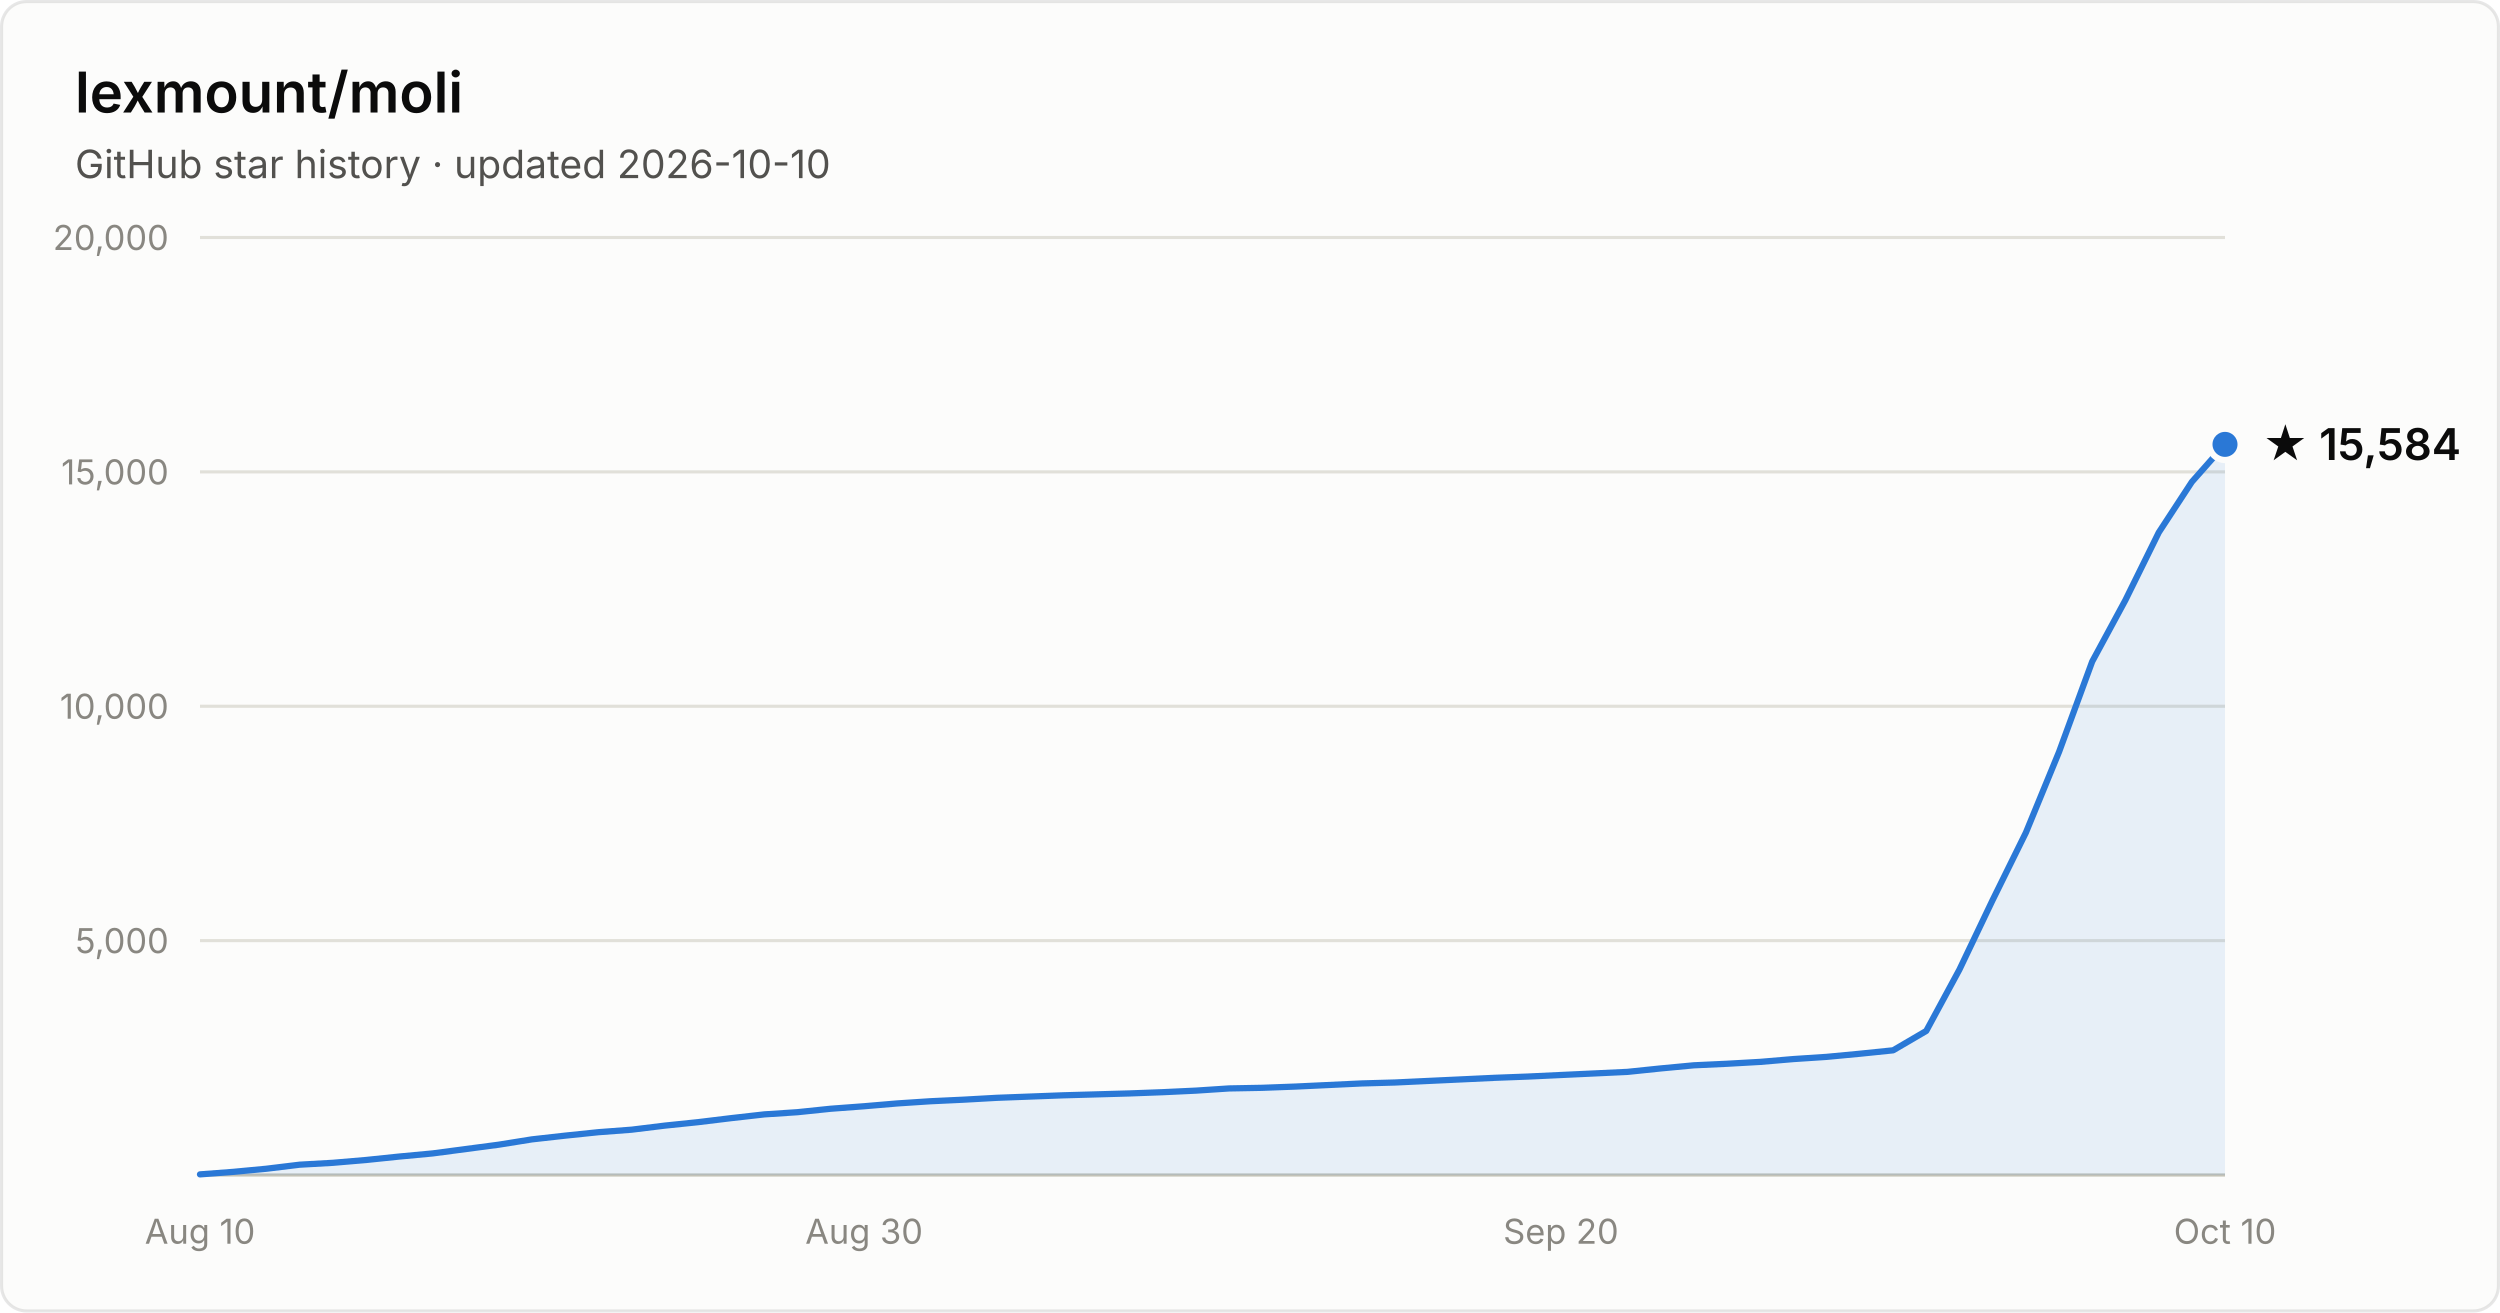
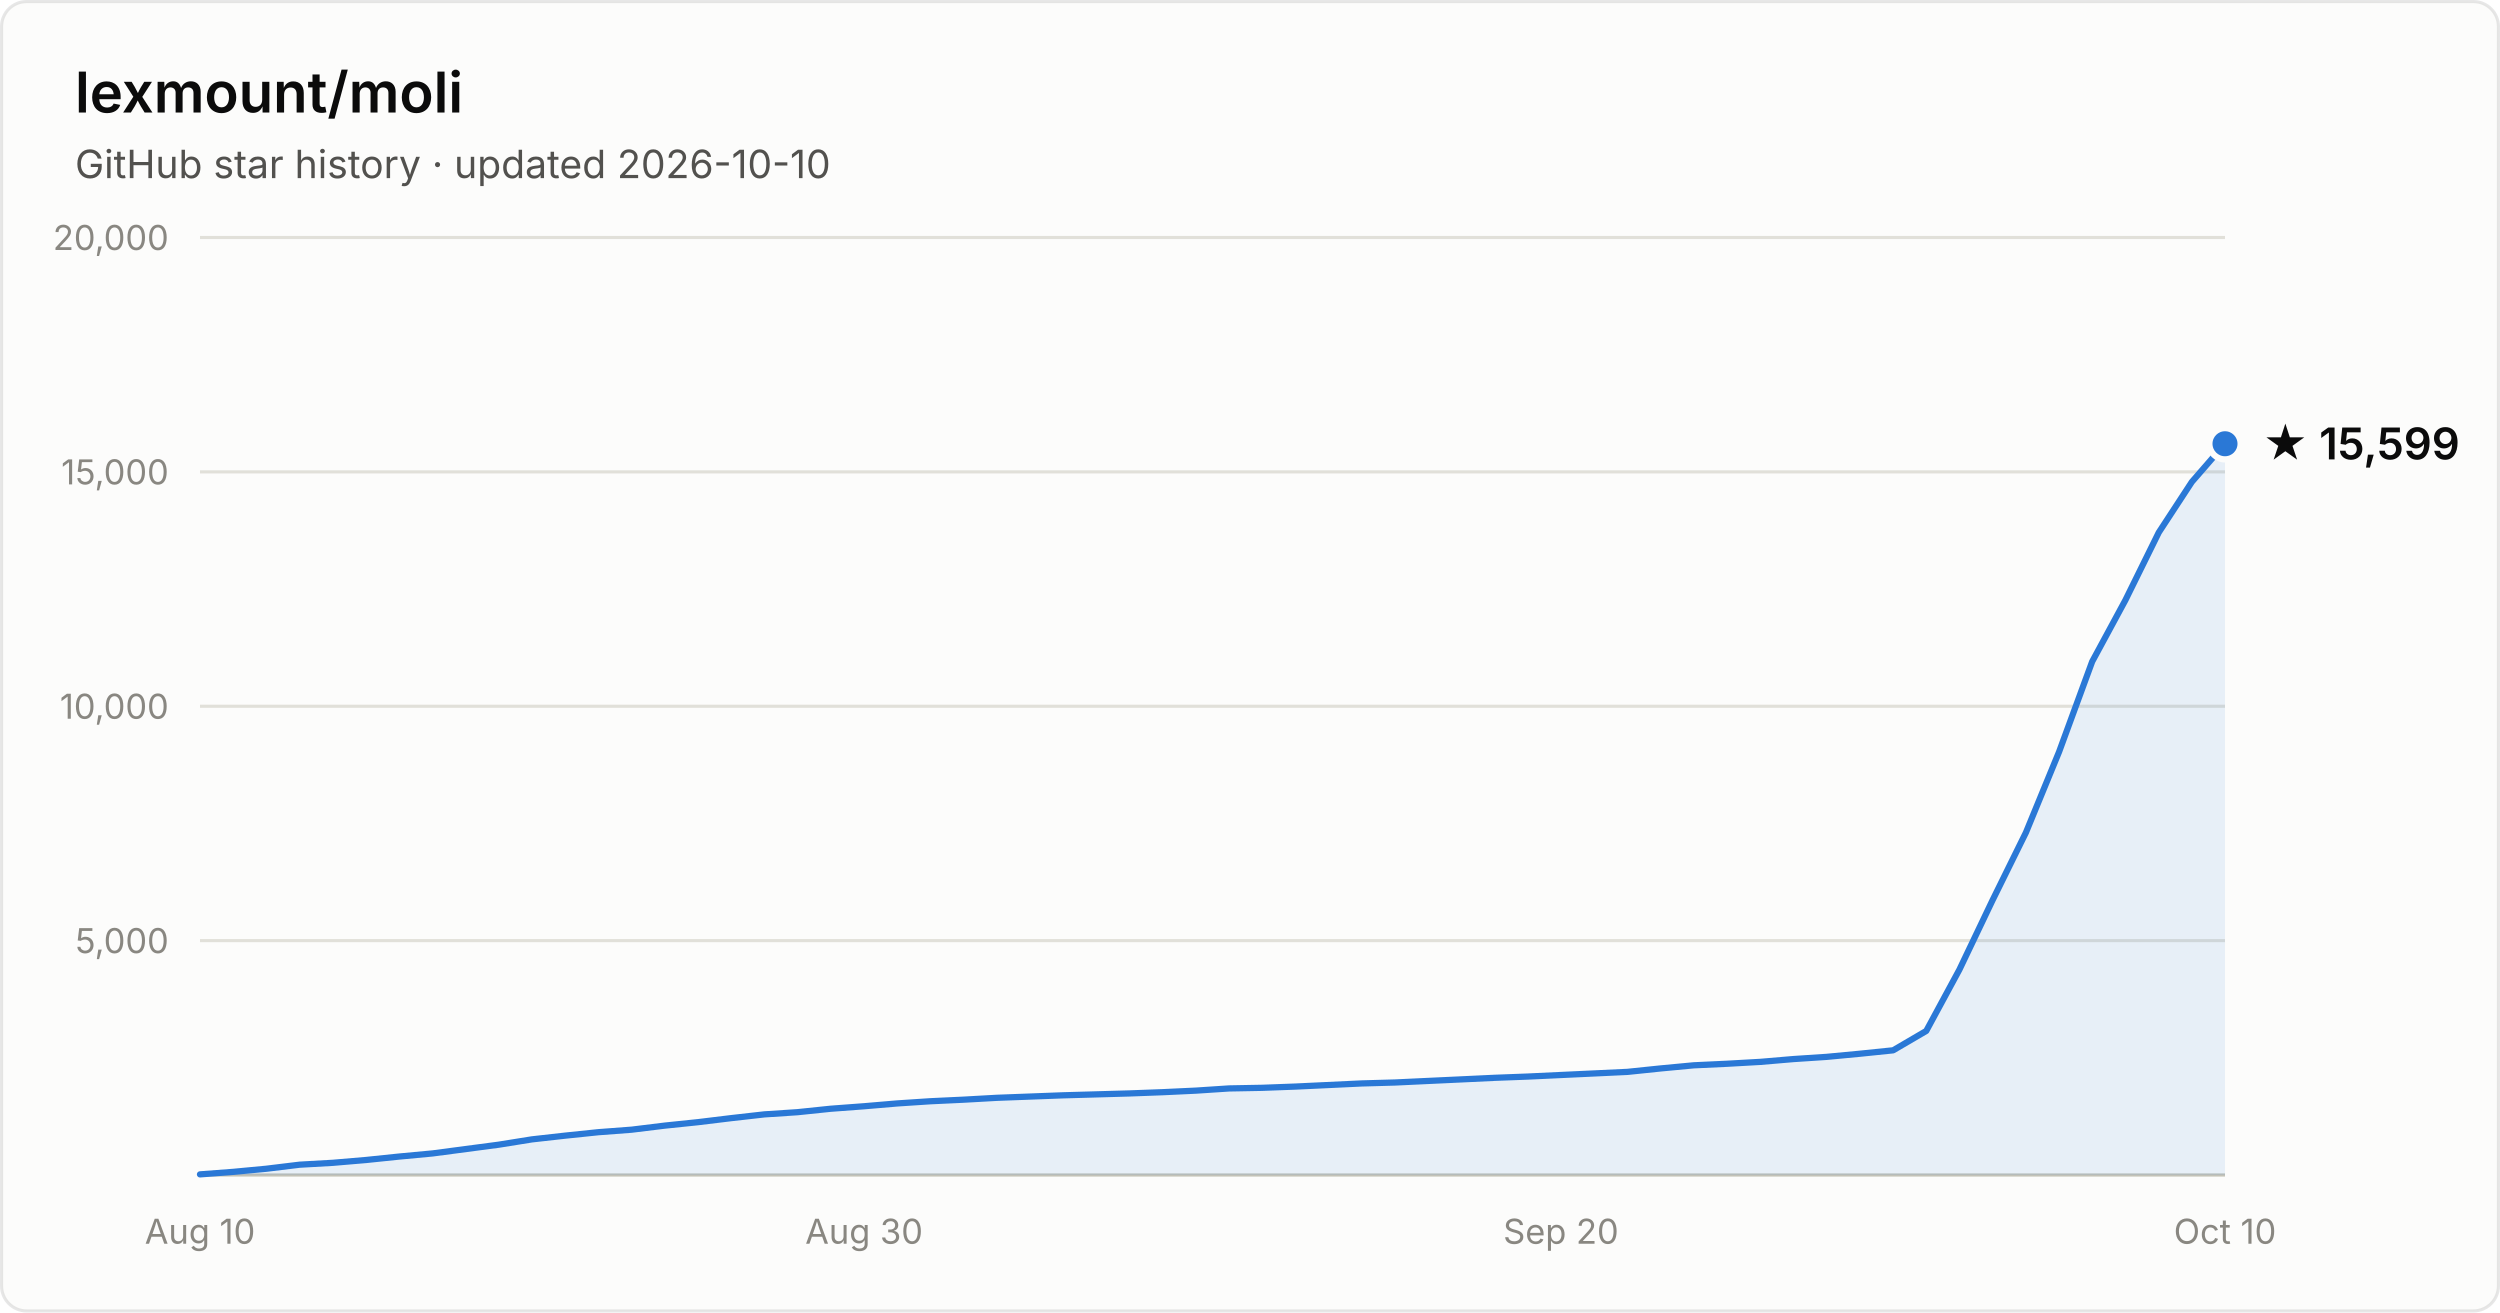
- <svg xmlns="http://www.w3.org/2000/svg" width="800" height="420" viewBox="0 0 800 420" font-family="system-ui, -apple-system, Segoe UI, sans-serif" role="img" aria-label="Star history of lexmount/moli: 15,584 stars as of 2026-10-10">
+ <svg xmlns="http://www.w3.org/2000/svg" width="800" height="420" viewBox="0 0 800 420" font-family="system-ui, -apple-system, Segoe UI, sans-serif" role="img" aria-label="Star history of lexmount/moli: 15,599 stars as of 2026-10-10">
  <rect x="0.5" y="0.5" width="799" height="419" rx="8" fill="#fcfcfb" stroke="rgba(11,11,11,0.10)" />
  <text x="24" y="36" fill="#0b0b0b" font-size="18" font-weight="600">lexmount/moli</text>
  <text x="24" y="57" fill="#52514e" font-size="12.5">GitHub star history · updated 2026-10-10</text>
  <line x1="64" y1="301.0" x2="712" y2="301.0" stroke="#e1e0d9" stroke-width="1" />
  <text x="54" y="305.0" text-anchor="end" fill="#898781" font-size="11" style="font-variant-numeric:tabular-nums">5,000</text>
  <line x1="64" y1="226.0" x2="712" y2="226.0" stroke="#e1e0d9" stroke-width="1" />
  <text x="54" y="230.0" text-anchor="end" fill="#898781" font-size="11" style="font-variant-numeric:tabular-nums">10,000</text>
  <line x1="64" y1="151.0" x2="712" y2="151.0" stroke="#e1e0d9" stroke-width="1" />
  <text x="54" y="155.0" text-anchor="end" fill="#898781" font-size="11" style="font-variant-numeric:tabular-nums">15,000</text>
  <line x1="64" y1="76.0" x2="712" y2="76.0" stroke="#e1e0d9" stroke-width="1" />
  <text x="54" y="80.0" text-anchor="end" fill="#898781" font-size="11" style="font-variant-numeric:tabular-nums">20,000</text>
  <line x1="64" y1="376" x2="712" y2="376" stroke="#c3c2b7" stroke-width="1" />
  <text x="64.0" y="398" text-anchor="middle" fill="#898781" font-size="11" style="font-variant-numeric:tabular-nums">Aug 10</text>
  <text x="276.5" y="398" text-anchor="middle" fill="#898781" font-size="11" style="font-variant-numeric:tabular-nums">Aug 30</text>
  <text x="499.5" y="398" text-anchor="middle" fill="#898781" font-size="11" style="font-variant-numeric:tabular-nums">Sep 20</text>
  <text x="712.0" y="398" text-anchor="middle" fill="#898781" font-size="11" style="font-variant-numeric:tabular-nums">Oct 10</text>
-   <path d="M64.0 375.8 L74.6 375.0 L85.2 374.0 L95.9 372.7 L106.5 372.1 L117.1 371.2 L127.7 370.1 L138.4 369.1 L149.0 367.7 L159.6 366.3 L170.2 364.6 L180.9 363.4 L191.5 362.3 L202.1 361.5 L212.7 360.2 L223.3 359.1 L234.0 357.8 L244.6 356.6 L255.2 355.9 L265.8 354.8 L276.5 354.0 L287.1 353.1 L297.7 352.4 L308.3 351.9 L319.0 351.3 L329.6 350.9 L340.2 350.5 L350.8 350.2 L361.4 349.9 L372.1 349.5 L382.7 349.0 L393.3 348.3 L403.9 348.1 L414.6 347.7 L425.2 347.2 L435.8 346.7 L446.4 346.4 L457.0 345.9 L467.7 345.4 L478.3 344.9 L488.9 344.5 L499.5 344.0 L510.2 343.5 L520.8 343.0 L531.4 341.9 L542.0 340.9 L552.7 340.4 L563.3 339.8 L573.9 338.9 L584.5 338.2 L595.1 337.2 L605.8 336.1 L616.4 329.9 L627.0 310.3 L637.6 288.1 L648.3 266.4 L658.9 240.6 L669.5 211.7 L680.1 192.1 L690.8 170.4 L701.4 154.2 L712.0 142.2 L712.0 376 L64.0 376 Z" fill="#2a78d6" fill-opacity="0.1" />
-   <path d="M64.0 375.8 L74.6 375.0 L85.2 374.0 L95.9 372.7 L106.5 372.1 L117.1 371.2 L127.7 370.1 L138.4 369.1 L149.0 367.7 L159.6 366.3 L170.2 364.6 L180.9 363.4 L191.5 362.3 L202.1 361.5 L212.7 360.2 L223.3 359.1 L234.0 357.8 L244.6 356.6 L255.2 355.9 L265.8 354.8 L276.5 354.0 L287.1 353.1 L297.7 352.4 L308.3 351.9 L319.0 351.3 L329.6 350.9 L340.2 350.5 L350.8 350.2 L361.4 349.9 L372.1 349.5 L382.7 349.0 L393.3 348.3 L403.9 348.1 L414.6 347.7 L425.2 347.2 L435.8 346.7 L446.4 346.4 L457.0 345.9 L467.7 345.4 L478.3 344.9 L488.9 344.5 L499.5 344.0 L510.2 343.5 L520.8 343.0 L531.4 341.9 L542.0 340.9 L552.7 340.4 L563.3 339.8 L573.9 338.9 L584.5 338.2 L595.1 337.2 L605.8 336.1 L616.4 329.9 L627.0 310.3 L637.6 288.1 L648.3 266.4 L658.9 240.6 L669.5 211.7 L680.1 192.1 L690.8 170.4 L701.4 154.2 L712.0 142.2" fill="none" stroke="#2a78d6" stroke-width="2" stroke-linejoin="round" stroke-linecap="round" />
-   <circle cx="712.0" cy="142.2" r="5" fill="#2a78d6" stroke="#fcfcfb" stroke-width="2" />
-   <text x="724.0" y="147.2" fill="#0b0b0b" font-size="14" font-weight="600">★ 15,584</text>
+   <path d="M64.0 375.8 L74.6 375.0 L85.2 374.0 L95.9 372.7 L106.5 372.1 L117.1 371.2 L127.7 370.1 L138.4 369.1 L149.0 367.7 L159.6 366.3 L170.2 364.6 L180.9 363.4 L191.5 362.3 L202.1 361.5 L212.7 360.2 L223.3 359.1 L234.0 357.8 L244.6 356.6 L255.2 355.9 L265.8 354.8 L276.5 354.0 L287.1 353.1 L297.7 352.4 L308.3 351.9 L319.0 351.3 L329.6 350.9 L340.2 350.5 L350.8 350.2 L361.4 349.9 L372.1 349.5 L382.7 349.0 L393.3 348.3 L403.9 348.1 L414.6 347.7 L425.2 347.2 L435.8 346.7 L446.4 346.4 L457.0 345.9 L467.7 345.4 L478.3 344.9 L488.9 344.5 L499.5 344.0 L510.2 343.5 L520.8 343.0 L531.4 341.9 L542.0 340.9 L552.7 340.4 L563.3 339.8 L573.9 338.9 L584.5 338.2 L595.1 337.2 L605.8 336.1 L616.4 329.9 L627.0 310.3 L637.6 288.1 L648.3 266.4 L658.9 240.6 L669.5 211.7 L680.1 192.1 L690.8 170.4 L701.4 154.2 L712.0 142.0 L712.0 376 L64.0 376 Z" fill="#2a78d6" fill-opacity="0.1" />
+   <path d="M64.0 375.8 L74.6 375.0 L85.2 374.0 L95.9 372.7 L106.5 372.1 L117.1 371.2 L127.7 370.1 L138.4 369.1 L149.0 367.7 L159.6 366.3 L170.2 364.6 L180.9 363.4 L191.5 362.3 L202.1 361.5 L212.7 360.2 L223.3 359.1 L234.0 357.8 L244.6 356.6 L255.2 355.9 L265.8 354.8 L276.5 354.0 L287.1 353.1 L297.7 352.4 L308.3 351.9 L319.0 351.3 L329.6 350.9 L340.2 350.5 L350.8 350.2 L361.4 349.9 L372.1 349.5 L382.7 349.0 L393.3 348.3 L403.9 348.1 L414.6 347.7 L425.2 347.2 L435.8 346.7 L446.4 346.4 L457.0 345.9 L467.7 345.4 L478.3 344.9 L488.9 344.5 L499.5 344.0 L510.2 343.5 L520.8 343.0 L531.4 341.9 L542.0 340.9 L552.7 340.4 L563.3 339.8 L573.9 338.9 L584.5 338.2 L595.1 337.2 L605.8 336.1 L616.4 329.9 L627.0 310.3 L637.6 288.1 L648.3 266.4 L658.9 240.6 L669.5 211.7 L680.1 192.1 L690.8 170.4 L701.4 154.2 L712.0 142.0" fill="none" stroke="#2a78d6" stroke-width="2" stroke-linejoin="round" stroke-linecap="round" />
+   <circle cx="712.0" cy="142.0" r="5" fill="#2a78d6" stroke="#fcfcfb" stroke-width="2" />
+   <text x="724.0" y="147.0" fill="#0b0b0b" font-size="14" font-weight="600">★ 15,599</text>
</svg>
